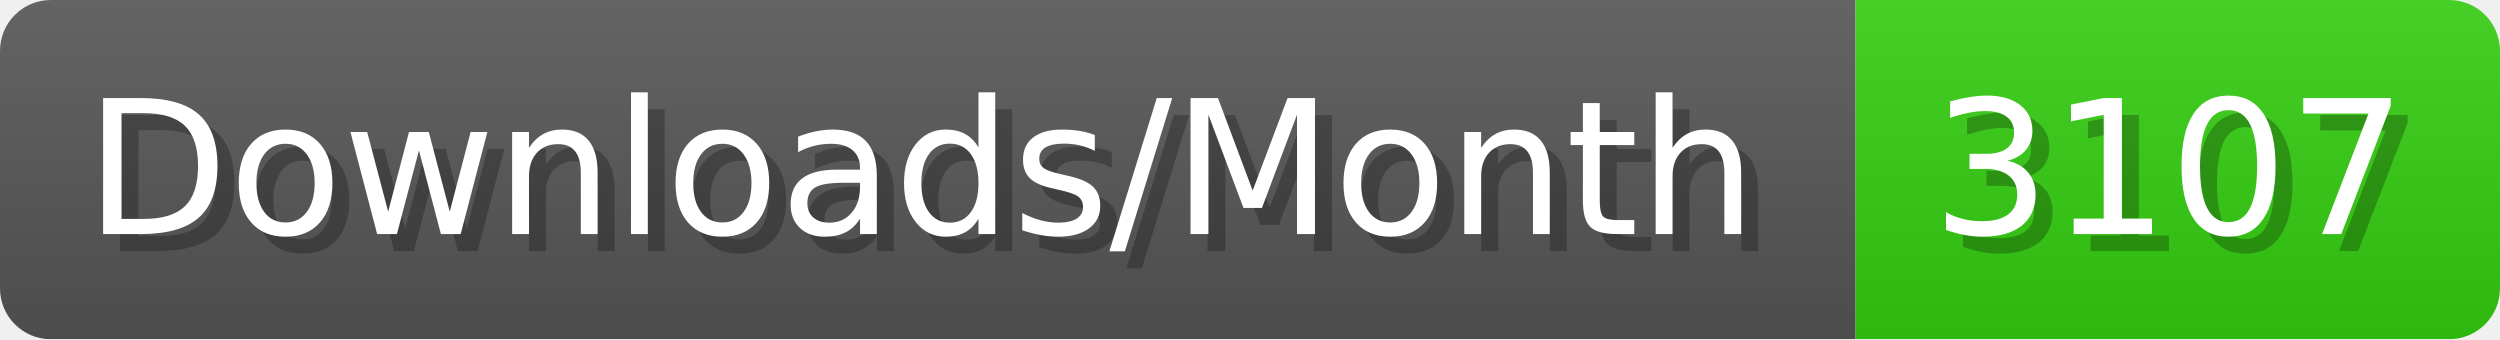
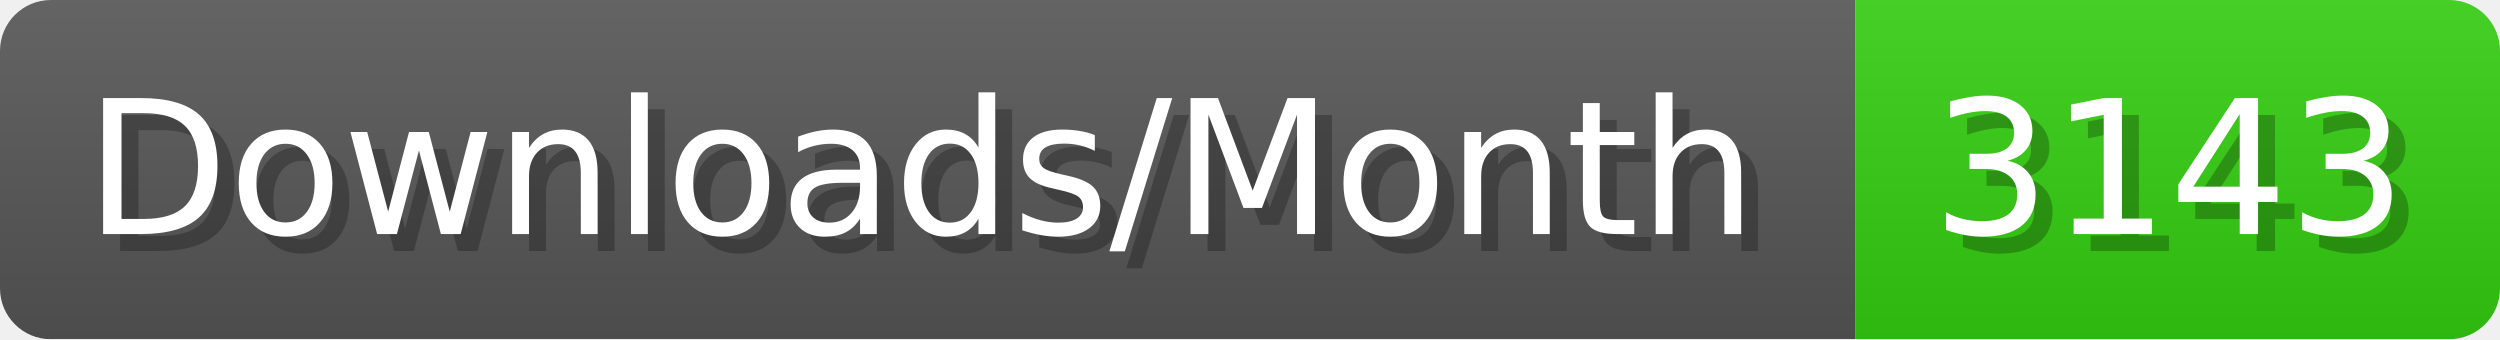
- <svg xmlns="http://www.w3.org/2000/svg" width="147.4" height="20" viewBox="0 0 1474 200" role="img" aria-label="Downloads/Month: 3107">
+ <svg xmlns="http://www.w3.org/2000/svg" width="147.4" height="20" viewBox="0 0 1474 200" role="img" aria-label="Downloads/Month: 3143">
  <linearGradient id="YlXUI" x2="0" y2="100%">
    <stop offset="0" stop-opacity=".1" stop-color="#EEE" />
    <stop offset="1" stop-opacity=".1" />
  </linearGradient>
  <mask id="JHhop">
    <rect width="1474" height="200" rx="30" fill="#FFF" />
  </mask>
  <g mask="url(#JHhop)">
    <rect width="1094" height="200" fill="#555" />
    <rect width="380" height="200" fill="#3C1" x="1094" />
    <rect width="1474" height="200" fill="url(#YlXUI)" />
  </g>
  <g aria-hidden="true" fill="#fff" text-anchor="start" font-family="Verdana,DejaVu Sans,sans-serif" font-size="110">
    <text x="60" y="148" textLength="994" fill="#000" opacity="0.25">Downloads/Month</text>
    <text x="50" y="138" textLength="994">Downloads/Month</text>
-     <text x="1149" y="148" textLength="280" fill="#000" opacity="0.25">3107</text>
-     <text x="1139" y="138" textLength="280">3107</text>
+     <text x="1149" y="148" textLength="280" fill="#000" opacity="0.25">3143</text>
+     <text x="1139" y="138" textLength="280">3143</text>
  </g>
</svg>
